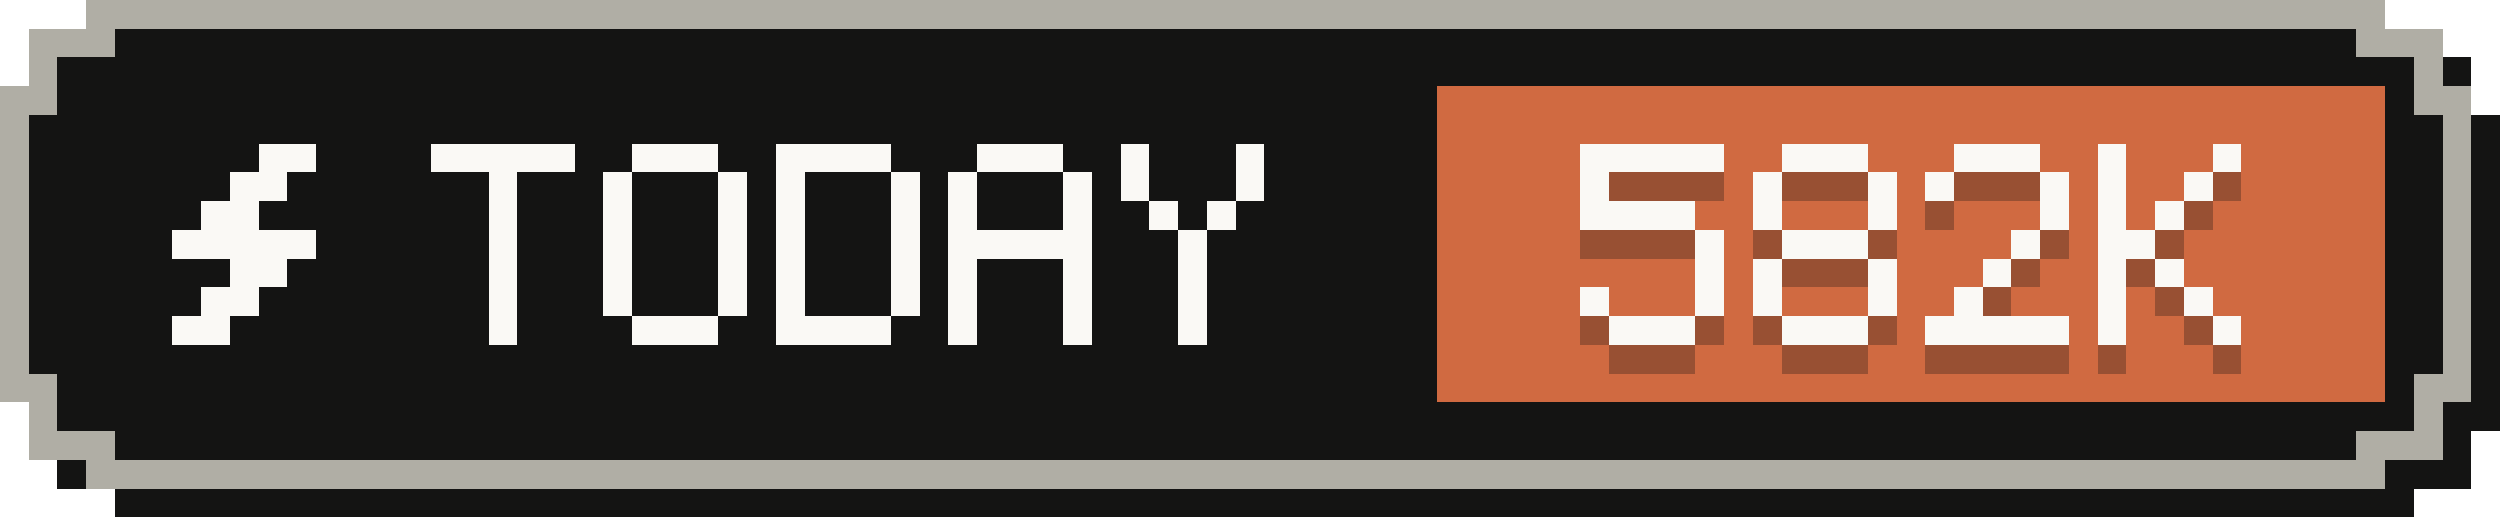
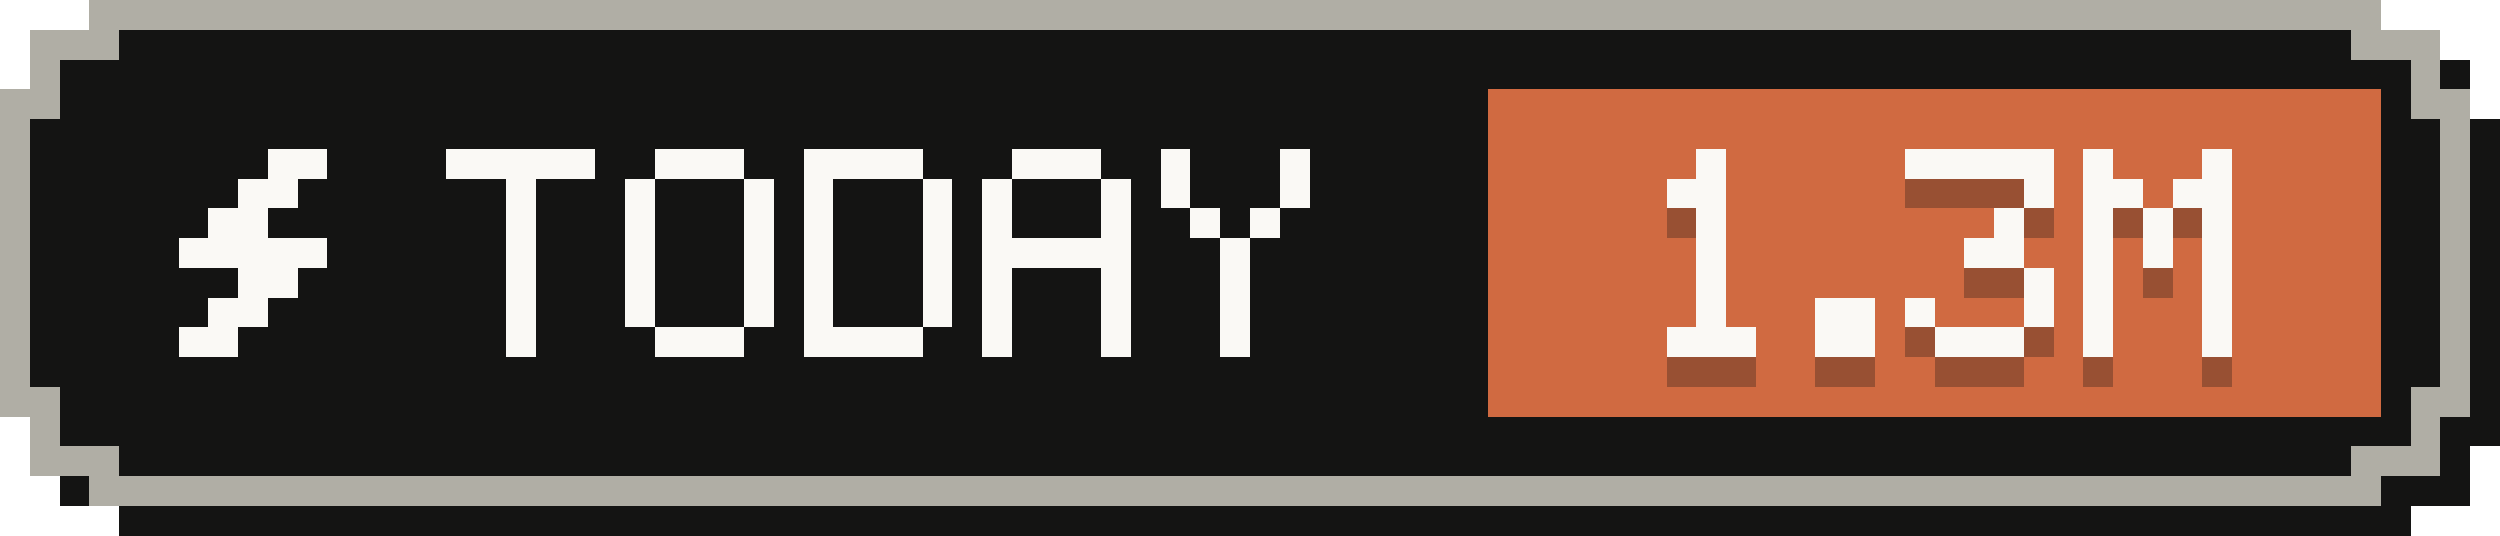
- <svg xmlns="http://www.w3.org/2000/svg" width="87" height="18" viewBox="0 0 87 18" role="img" aria-label="Tokens today: 582K">
+ <svg xmlns="http://www.w3.org/2000/svg" width="84" height="18" viewBox="0 0 84 18" role="img" aria-label="Tokens today: 1.3M">
  <g shape-rendering="crispEdges">
-     <path fill="#141413" d="M4,1 H84 V2 H86 V4 H87 V15 H86 V17 H84 V18 H4 V17 H2 V15 H1 V4 H2 V2 H4 Z" />
-     <path fill="#b0aea5" d="M3,0 H83 V1 H85 V3 H86 V14 H85 V16 H83 V17 H3 V16 H1 V14 H0 V3 H1 V1 H3 Z" />
-     <path fill="#141413" d="M4,1 H82 V2 H84 V4 H85 V13 H84 V15 H82 V16 H4 V15 H2 V13 H1 V4 H2 V2 H4 Z" />
-     <rect fill="#d06a41" x="50" y="3" width="33" height="11" />
+     <path fill="#141413" d="M4,1 H81 V2 H83 V4 H84 V15 H83 V17 H81 V18 H4 V17 H2 V15 H1 V4 H2 V2 H4 Z" />
+     <path fill="#b0aea5" d="M3,0 H80 V1 H82 V3 H83 V14 H82 V16 H80 V17 H3 V16 H1 V14 H0 V3 H1 V1 H3 Z" />
+     <path fill="#141413" d="M4,1 H79 V2 H81 V4 H82 V13 H81 V15 H79 V16 H4 V15 H2 V13 H1 V4 H2 V2 H4 Z" />
+     <rect fill="#d06a41" x="50" y="3" width="30" height="11" />
    <g fill="#faf9f5">
      <rect x="9" y="5" width="2" height="1" />
      <rect x="8" y="6" width="2" height="1" />
      <rect x="7" y="7" width="2" height="1" />
      <rect x="6" y="8" width="5" height="1" />
      <rect x="8" y="9" width="2" height="1" />
      <rect x="7" y="10" width="2" height="1" />
      <rect x="6" y="11" width="2" height="1" />
    </g>
    <g fill="#faf9f5">
      <rect x="15" y="5" width="5" height="1" />
      <rect x="17" y="6" width="1" height="1" />
      <rect x="17" y="7" width="1" height="1" />
      <rect x="17" y="8" width="1" height="1" />
      <rect x="17" y="9" width="1" height="1" />
      <rect x="17" y="10" width="1" height="1" />
      <rect x="17" y="11" width="1" height="1" />
      <rect x="22" y="5" width="3" height="1" />
      <rect x="21" y="6" width="1" height="1" />
      <rect x="25" y="6" width="1" height="1" />
      <rect x="21" y="7" width="1" height="1" />
      <rect x="25" y="7" width="1" height="1" />
      <rect x="21" y="8" width="1" height="1" />
      <rect x="25" y="8" width="1" height="1" />
      <rect x="21" y="9" width="1" height="1" />
      <rect x="25" y="9" width="1" height="1" />
      <rect x="21" y="10" width="1" height="1" />
      <rect x="25" y="10" width="1" height="1" />
      <rect x="22" y="11" width="3" height="1" />
      <rect x="27" y="5" width="4" height="1" />
      <rect x="27" y="6" width="1" height="1" />
      <rect x="31" y="6" width="1" height="1" />
      <rect x="27" y="7" width="1" height="1" />
      <rect x="31" y="7" width="1" height="1" />
      <rect x="27" y="8" width="1" height="1" />
      <rect x="31" y="8" width="1" height="1" />
      <rect x="27" y="9" width="1" height="1" />
      <rect x="31" y="9" width="1" height="1" />
      <rect x="27" y="10" width="1" height="1" />
      <rect x="31" y="10" width="1" height="1" />
      <rect x="27" y="11" width="4" height="1" />
      <rect x="34" y="5" width="3" height="1" />
      <rect x="33" y="6" width="1" height="1" />
      <rect x="37" y="6" width="1" height="1" />
      <rect x="33" y="7" width="1" height="1" />
      <rect x="37" y="7" width="1" height="1" />
      <rect x="33" y="8" width="5" height="1" />
      <rect x="33" y="9" width="1" height="1" />
      <rect x="37" y="9" width="1" height="1" />
      <rect x="33" y="10" width="1" height="1" />
      <rect x="37" y="10" width="1" height="1" />
      <rect x="33" y="11" width="1" height="1" />
      <rect x="37" y="11" width="1" height="1" />
      <rect x="39" y="5" width="1" height="1" />
      <rect x="43" y="5" width="1" height="1" />
      <rect x="39" y="6" width="1" height="1" />
      <rect x="43" y="6" width="1" height="1" />
      <rect x="40" y="7" width="1" height="1" />
      <rect x="42" y="7" width="1" height="1" />
      <rect x="41" y="8" width="1" height="1" />
      <rect x="41" y="9" width="1" height="1" />
      <rect x="41" y="10" width="1" height="1" />
      <rect x="41" y="11" width="1" height="1" />
    </g>
    <g fill="#141413" fill-opacity=".3">
-       <rect x="55" y="6" width="5" height="1" />
-       <rect x="55" y="7" width="1" height="1" />
-       <rect x="55" y="8" width="4" height="1" />
-       <rect x="59" y="9" width="1" height="1" />
-       <rect x="59" y="10" width="1" height="1" />
-       <rect x="55" y="11" width="1" height="1" />
-       <rect x="59" y="11" width="1" height="1" />
+       <rect x="57" y="6" width="1" height="1" />
+       <rect x="56" y="7" width="2" height="1" />
+       <rect x="57" y="8" width="1" height="1" />
+       <rect x="57" y="9" width="1" height="1" />
+       <rect x="57" y="10" width="1" height="1" />
+       <rect x="57" y="11" width="1" height="1" />
      <rect x="56" y="12" width="3" height="1" />
-       <rect x="62" y="6" width="3" height="1" />
-       <rect x="61" y="7" width="1" height="1" />
-       <rect x="65" y="7" width="1" height="1" />
-       <rect x="61" y="8" width="1" height="1" />
-       <rect x="65" y="8" width="1" height="1" />
-       <rect x="62" y="9" width="3" height="1" />
-       <rect x="61" y="10" width="1" height="1" />
-       <rect x="65" y="10" width="1" height="1" />
-       <rect x="61" y="11" width="1" height="1" />
-       <rect x="65" y="11" width="1" height="1" />
-       <rect x="62" y="12" width="3" height="1" />
-       <rect x="68" y="6" width="3" height="1" />
-       <rect x="67" y="7" width="1" height="1" />
-       <rect x="71" y="7" width="1" height="1" />
-       <rect x="71" y="8" width="1" height="1" />
+       <rect x="61" y="11" width="2" height="1" />
+       <rect x="61" y="12" width="2" height="1" />
+       <rect x="64" y="6" width="5" height="1" />
+       <rect x="68" y="7" width="1" height="1" />
+       <rect x="67" y="8" width="1" height="1" />
+       <rect x="66" y="9" width="2" height="1" />
+       <rect x="68" y="10" width="1" height="1" />
+       <rect x="64" y="11" width="1" height="1" />
+       <rect x="68" y="11" width="1" height="1" />
+       <rect x="65" y="12" width="3" height="1" />
+       <rect x="70" y="6" width="1" height="1" />
+       <rect x="74" y="6" width="1" height="1" />
+       <rect x="70" y="7" width="2" height="1" />
+       <rect x="73" y="7" width="2" height="1" />
+       <rect x="70" y="8" width="1" height="1" />
+       <rect x="72" y="8" width="1" height="1" />
+       <rect x="74" y="8" width="1" height="1" />
      <rect x="70" y="9" width="1" height="1" />
-       <rect x="69" y="10" width="1" height="1" />
-       <rect x="68" y="11" width="1" height="1" />
-       <rect x="67" y="12" width="5" height="1" />
-       <rect x="73" y="6" width="1" height="1" />
-       <rect x="77" y="6" width="1" height="1" />
-       <rect x="73" y="7" width="1" height="1" />
-       <rect x="76" y="7" width="1" height="1" />
-       <rect x="73" y="8" width="1" height="1" />
-       <rect x="75" y="8" width="1" height="1" />
-       <rect x="73" y="9" width="2" height="1" />
-       <rect x="73" y="10" width="1" height="1" />
-       <rect x="75" y="10" width="1" height="1" />
-       <rect x="73" y="11" width="1" height="1" />
-       <rect x="76" y="11" width="1" height="1" />
-       <rect x="73" y="12" width="1" height="1" />
-       <rect x="77" y="12" width="1" height="1" />
+       <rect x="72" y="9" width="1" height="1" />
+       <rect x="74" y="9" width="1" height="1" />
+       <rect x="70" y="10" width="1" height="1" />
+       <rect x="74" y="10" width="1" height="1" />
+       <rect x="70" y="11" width="1" height="1" />
+       <rect x="74" y="11" width="1" height="1" />
+       <rect x="70" y="12" width="1" height="1" />
+       <rect x="74" y="12" width="1" height="1" />
    </g>
    <g fill="#faf9f5">
-       <rect x="55" y="5" width="5" height="1" />
-       <rect x="55" y="6" width="1" height="1" />
-       <rect x="55" y="7" width="4" height="1" />
-       <rect x="59" y="8" width="1" height="1" />
-       <rect x="59" y="9" width="1" height="1" />
-       <rect x="55" y="10" width="1" height="1" />
-       <rect x="59" y="10" width="1" height="1" />
+       <rect x="57" y="5" width="1" height="1" />
+       <rect x="56" y="6" width="2" height="1" />
+       <rect x="57" y="7" width="1" height="1" />
+       <rect x="57" y="8" width="1" height="1" />
+       <rect x="57" y="9" width="1" height="1" />
+       <rect x="57" y="10" width="1" height="1" />
      <rect x="56" y="11" width="3" height="1" />
-       <rect x="62" y="5" width="3" height="1" />
-       <rect x="61" y="6" width="1" height="1" />
-       <rect x="65" y="6" width="1" height="1" />
-       <rect x="61" y="7" width="1" height="1" />
-       <rect x="65" y="7" width="1" height="1" />
-       <rect x="62" y="8" width="3" height="1" />
-       <rect x="61" y="9" width="1" height="1" />
-       <rect x="65" y="9" width="1" height="1" />
-       <rect x="61" y="10" width="1" height="1" />
-       <rect x="65" y="10" width="1" height="1" />
-       <rect x="62" y="11" width="3" height="1" />
-       <rect x="68" y="5" width="3" height="1" />
-       <rect x="67" y="6" width="1" height="1" />
-       <rect x="71" y="6" width="1" height="1" />
-       <rect x="71" y="7" width="1" height="1" />
+       <rect x="61" y="10" width="2" height="1" />
+       <rect x="61" y="11" width="2" height="1" />
+       <rect x="64" y="5" width="5" height="1" />
+       <rect x="68" y="6" width="1" height="1" />
+       <rect x="67" y="7" width="1" height="1" />
+       <rect x="66" y="8" width="2" height="1" />
+       <rect x="68" y="9" width="1" height="1" />
+       <rect x="64" y="10" width="1" height="1" />
+       <rect x="68" y="10" width="1" height="1" />
+       <rect x="65" y="11" width="3" height="1" />
+       <rect x="70" y="5" width="1" height="1" />
+       <rect x="74" y="5" width="1" height="1" />
+       <rect x="70" y="6" width="2" height="1" />
+       <rect x="73" y="6" width="2" height="1" />
+       <rect x="70" y="7" width="1" height="1" />
+       <rect x="72" y="7" width="1" height="1" />
+       <rect x="74" y="7" width="1" height="1" />
      <rect x="70" y="8" width="1" height="1" />
-       <rect x="69" y="9" width="1" height="1" />
-       <rect x="68" y="10" width="1" height="1" />
-       <rect x="67" y="11" width="5" height="1" />
-       <rect x="73" y="5" width="1" height="1" />
-       <rect x="77" y="5" width="1" height="1" />
-       <rect x="73" y="6" width="1" height="1" />
-       <rect x="76" y="6" width="1" height="1" />
-       <rect x="73" y="7" width="1" height="1" />
-       <rect x="75" y="7" width="1" height="1" />
-       <rect x="73" y="8" width="2" height="1" />
-       <rect x="73" y="9" width="1" height="1" />
-       <rect x="75" y="9" width="1" height="1" />
-       <rect x="73" y="10" width="1" height="1" />
-       <rect x="76" y="10" width="1" height="1" />
-       <rect x="73" y="11" width="1" height="1" />
-       <rect x="77" y="11" width="1" height="1" />
+       <rect x="72" y="8" width="1" height="1" />
+       <rect x="74" y="8" width="1" height="1" />
+       <rect x="70" y="9" width="1" height="1" />
+       <rect x="74" y="9" width="1" height="1" />
+       <rect x="70" y="10" width="1" height="1" />
+       <rect x="74" y="10" width="1" height="1" />
+       <rect x="70" y="11" width="1" height="1" />
+       <rect x="74" y="11" width="1" height="1" />
    </g>
  </g>
</svg>
